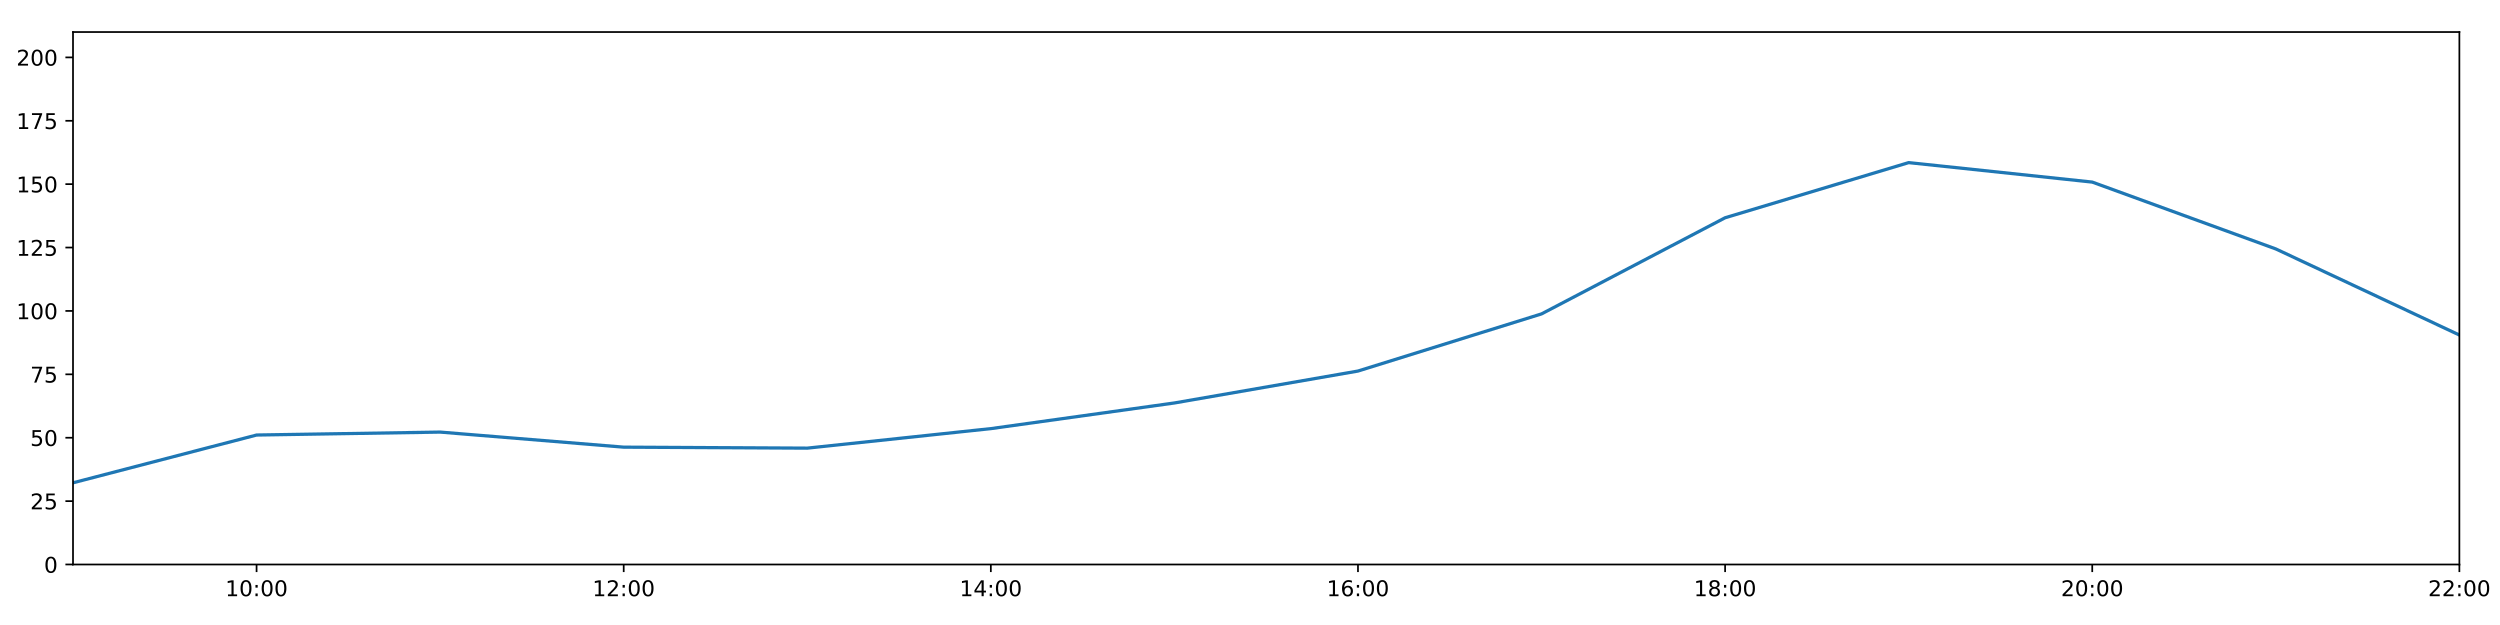
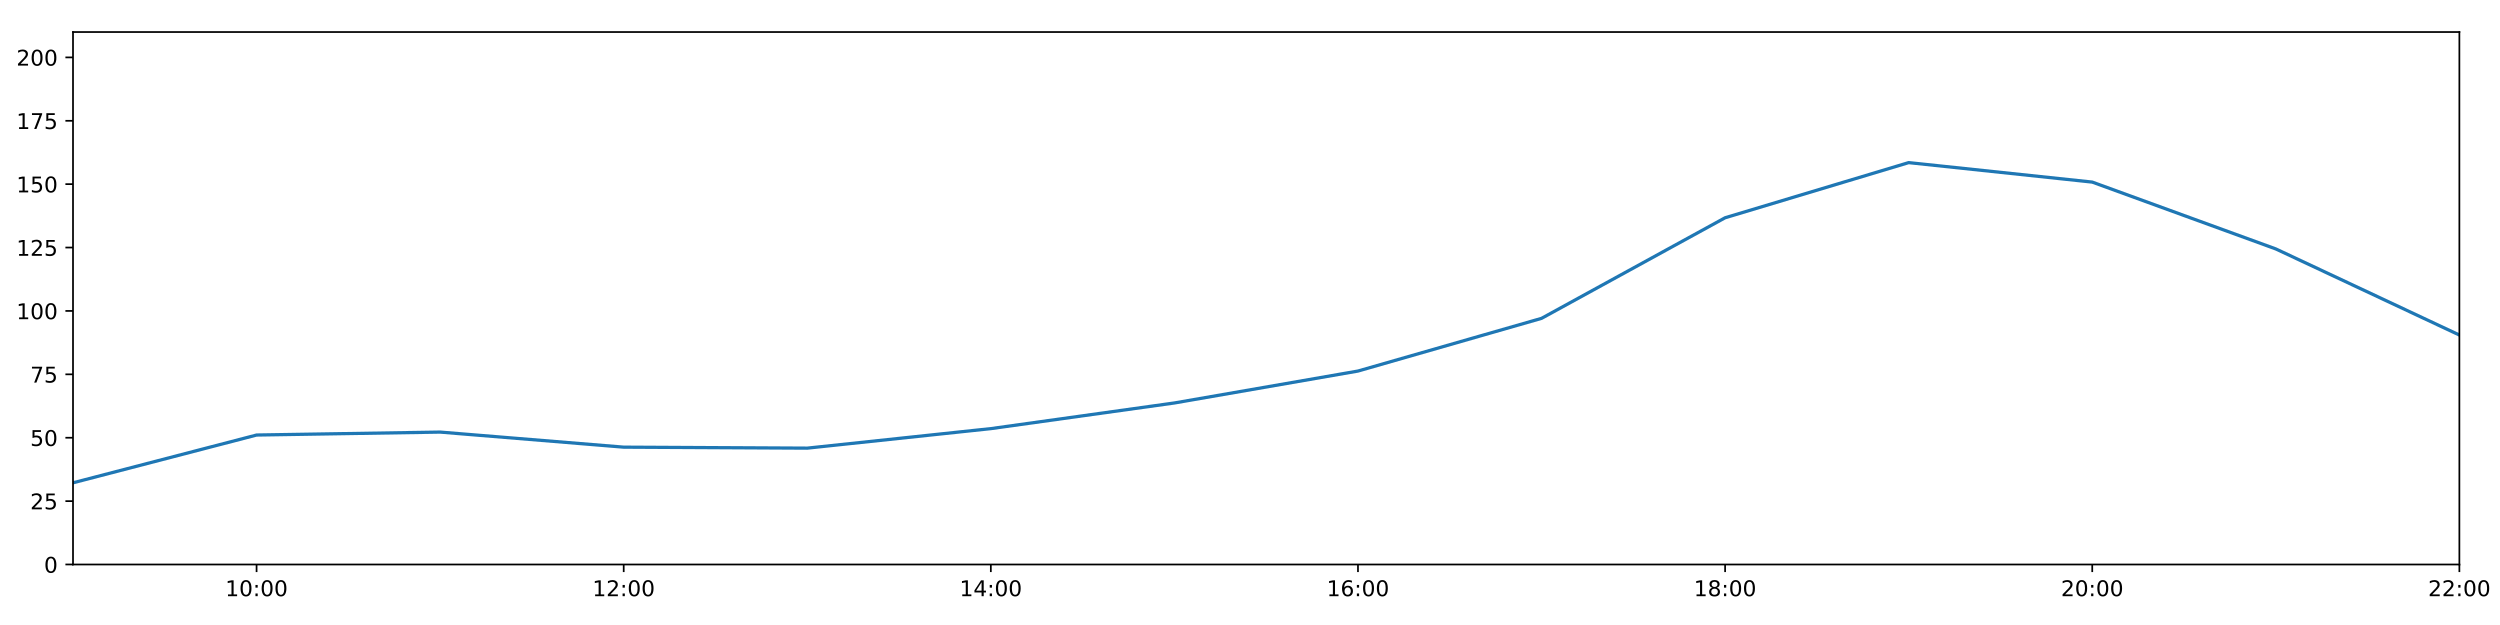
<svg xmlns="http://www.w3.org/2000/svg" xmlns:xlink="http://www.w3.org/1999/xlink" height="288pt" version="1.1" viewBox="0 0 1152 288" width="1152pt">
  <defs>
    <style type="text/css">
*{stroke-linecap:butt;stroke-linejoin:round;}
  </style>
  </defs>
  <g id="figure_1">
    <g id="patch_1">
      <path d="M 0 288  L 1152 288  L 1152 0  L 0 0  z " style="fill:#ffffff;" />
    </g>
    <g id="axes_1">
      <g id="patch_2">
        <path d="M 33.64 260.12  L 1133.28 260.12  L 1133.28 14.76  L 33.64 14.76  z " style="fill:#ffffff;" />
      </g>
      <g id="matplotlib.axis_1">
        <g id="xtick_1">
          <g id="line2d_1">
            <defs>
-               <path d="M 0 0  L 0 3.5  " id="mb06bb3bc6f" style="stroke:#000000;stroke-width:0.8;" />
-             </defs>
-             <g>
-               <use style="stroke:#000000;stroke-width:0.8;" x="118.228" xlink:href="#mb06bb3bc6f" y="260.12" />
+               <path d="M 0 0  L 0 3.5  " id="m1039af2547" style="stroke:#000000;stroke-width:0.8;" />
+             </defs>
+             <g>
+               <use style="stroke:#000000;stroke-width:0.8;" x="118.228" xlink:href="#m1039af2547" y="260.12" />
            </g>
          </g>
          <g id="text_1">
            <defs>
              <path d="M 12.406 8.297  L 28.516 8.297  L 28.516 63.922  L 10.984 60.406  L 10.984 69.391  L 28.422 72.906  L 38.281 72.906  L 38.281 8.297  L 54.391 8.297  L 54.391 0  L 12.406 0  z " id="DejaVuSans-49" />
              <path d="M 31.781 66.406  Q 24.172 66.406 20.328 58.906  Q 16.5 51.422 16.5 36.375  Q 16.5 21.391 20.328 13.891  Q 24.172 6.391 31.781 6.391  Q 39.453 6.391 43.281 13.891  Q 47.125 21.391 47.125 36.375  Q 47.125 51.422 43.281 58.906  Q 39.453 66.406 31.781 66.406  z M 31.781 74.219  Q 44.047 74.219 50.516 64.516  Q 56.984 54.828 56.984 36.375  Q 56.984 17.969 50.516 8.266  Q 44.047 -1.422 31.781 -1.422  Q 19.531 -1.422 13.062 8.266  Q 6.594 17.969 6.594 36.375  Q 6.594 54.828 13.062 64.516  Q 19.531 74.219 31.781 74.219  z " id="DejaVuSans-48" />
              <path d="M 11.719 12.406  L 22.016 12.406  L 22.016 0  L 11.719 0  z M 11.719 51.703  L 22.016 51.703  L 22.016 39.312  L 11.719 39.312  z " id="DejaVuSans-58" />
            </defs>
            <g transform="translate(103.8183 274.7184)scale(0.1 -0.1)">
              <use xlink:href="#DejaVuSans-49" />
              <use x="63.623" xlink:href="#DejaVuSans-48" />
              <use x="127.246" xlink:href="#DejaVuSans-58" />
              <use x="160.938" xlink:href="#DejaVuSans-48" />
              <use x="224.561" xlink:href="#DejaVuSans-48" />
            </g>
          </g>
        </g>
        <g id="xtick_2">
          <g id="line2d_2">
            <g>
-               <use style="stroke:#000000;stroke-width:0.8;" x="287.403" xlink:href="#mb06bb3bc6f" y="260.12" />
+               <use style="stroke:#000000;stroke-width:0.8;" x="287.403" xlink:href="#m1039af2547" y="260.12" />
            </g>
          </g>
          <g id="text_2">
            <defs>
              <path d="M 19.188 8.297  L 53.609 8.297  L 53.609 0  L 7.328 0  L 7.328 8.297  Q 12.938 14.109 22.625 23.891  Q 32.328 33.688 34.812 36.531  Q 39.547 41.844 41.422 45.531  Q 43.312 49.219 43.312 52.781  Q 43.312 58.594 39.234 62.25  Q 35.156 65.922 28.609 65.922  Q 23.969 65.922 18.812 64.312  Q 13.672 62.703 7.812 59.422  L 7.812 69.391  Q 13.766 71.781 18.938 73  Q 24.125 74.219 28.422 74.219  Q 39.75 74.219 46.484 68.547  Q 53.219 62.891 53.219 53.422  Q 53.219 48.922 51.531 44.891  Q 49.859 40.875 45.406 35.406  Q 44.188 33.984 37.641 27.219  Q 31.109 20.453 19.188 8.297  z " id="DejaVuSans-50" />
            </defs>
            <g transform="translate(272.9937 274.7184)scale(0.1 -0.1)">
              <use xlink:href="#DejaVuSans-49" />
              <use x="63.623" xlink:href="#DejaVuSans-50" />
              <use x="127.246" xlink:href="#DejaVuSans-58" />
              <use x="160.938" xlink:href="#DejaVuSans-48" />
              <use x="224.561" xlink:href="#DejaVuSans-48" />
            </g>
          </g>
        </g>
        <g id="xtick_3">
          <g id="line2d_3">
            <g>
-               <use style="stroke:#000000;stroke-width:0.8;" x="456.578" xlink:href="#mb06bb3bc6f" y="260.12" />
+               <use style="stroke:#000000;stroke-width:0.8;" x="456.578" xlink:href="#m1039af2547" y="260.12" />
            </g>
          </g>
          <g id="text_3">
            <defs>
              <path d="M 37.797 64.312  L 12.891 25.391  L 37.797 25.391  z M 35.203 72.906  L 47.609 72.906  L 47.609 25.391  L 58.016 25.391  L 58.016 17.188  L 47.609 17.188  L 47.609 0  L 37.797 0  L 37.797 17.188  L 4.891 17.188  L 4.891 26.703  z " id="DejaVuSans-52" />
            </defs>
            <g transform="translate(442.1691 274.7184)scale(0.1 -0.1)">
              <use xlink:href="#DejaVuSans-49" />
              <use x="63.623" xlink:href="#DejaVuSans-52" />
              <use x="127.246" xlink:href="#DejaVuSans-58" />
              <use x="160.938" xlink:href="#DejaVuSans-48" />
              <use x="224.561" xlink:href="#DejaVuSans-48" />
            </g>
          </g>
        </g>
        <g id="xtick_4">
          <g id="line2d_4">
            <g>
-               <use style="stroke:#000000;stroke-width:0.8;" x="625.754" xlink:href="#mb06bb3bc6f" y="260.12" />
+               <use style="stroke:#000000;stroke-width:0.8;" x="625.754" xlink:href="#m1039af2547" y="260.12" />
            </g>
          </g>
          <g id="text_4">
            <defs>
              <path d="M 33.016 40.375  Q 26.375 40.375 22.484 35.828  Q 18.609 31.297 18.609 23.391  Q 18.609 15.531 22.484 10.953  Q 26.375 6.391 33.016 6.391  Q 39.656 6.391 43.531 10.953  Q 47.406 15.531 47.406 23.391  Q 47.406 31.297 43.531 35.828  Q 39.656 40.375 33.016 40.375  z M 52.594 71.297  L 52.594 62.312  Q 48.875 64.062 45.094 64.984  Q 41.312 65.922 37.594 65.922  Q 27.828 65.922 22.672 59.328  Q 17.531 52.734 16.797 39.406  Q 19.672 43.656 24.016 45.922  Q 28.375 48.188 33.594 48.188  Q 44.578 48.188 50.953 41.516  Q 57.328 34.859 57.328 23.391  Q 57.328 12.156 50.688 5.359  Q 44.047 -1.422 33.016 -1.422  Q 20.359 -1.422 13.672 8.266  Q 6.984 17.969 6.984 36.375  Q 6.984 53.656 15.188 63.938  Q 23.391 74.219 37.203 74.219  Q 40.922 74.219 44.703 73.484  Q 48.484 72.75 52.594 71.297  z " id="DejaVuSans-54" />
            </defs>
            <g transform="translate(611.3445 274.7184)scale(0.1 -0.1)">
              <use xlink:href="#DejaVuSans-49" />
              <use x="63.623" xlink:href="#DejaVuSans-54" />
              <use x="127.246" xlink:href="#DejaVuSans-58" />
              <use x="160.938" xlink:href="#DejaVuSans-48" />
              <use x="224.561" xlink:href="#DejaVuSans-48" />
            </g>
          </g>
        </g>
        <g id="xtick_5">
          <g id="line2d_5">
            <g>
-               <use style="stroke:#000000;stroke-width:0.8;" x="794.929" xlink:href="#mb06bb3bc6f" y="260.12" />
+               <use style="stroke:#000000;stroke-width:0.8;" x="794.929" xlink:href="#m1039af2547" y="260.12" />
            </g>
          </g>
          <g id="text_5">
            <defs>
              <path d="M 31.781 34.625  Q 24.75 34.625 20.719 30.859  Q 16.703 27.094 16.703 20.516  Q 16.703 13.922 20.719 10.156  Q 24.75 6.391 31.781 6.391  Q 38.812 6.391 42.859 10.172  Q 46.922 13.969 46.922 20.516  Q 46.922 27.094 42.891 30.859  Q 38.875 34.625 31.781 34.625  z M 21.922 38.812  Q 15.578 40.375 12.031 44.719  Q 8.5 49.078 8.5 55.328  Q 8.5 64.062 14.719 69.141  Q 20.953 74.219 31.781 74.219  Q 42.672 74.219 48.875 69.141  Q 55.078 64.062 55.078 55.328  Q 55.078 49.078 51.531 44.719  Q 48 40.375 41.703 38.812  Q 48.828 37.156 52.797 32.312  Q 56.781 27.484 56.781 20.516  Q 56.781 9.906 50.312 4.234  Q 43.844 -1.422 31.781 -1.422  Q 19.734 -1.422 13.25 4.234  Q 6.781 9.906 6.781 20.516  Q 6.781 27.484 10.781 32.312  Q 14.797 37.156 21.922 38.812  z M 18.312 54.391  Q 18.312 48.734 21.844 45.562  Q 25.391 42.391 31.781 42.391  Q 38.141 42.391 41.719 45.562  Q 45.312 48.734 45.312 54.391  Q 45.312 60.062 41.719 63.234  Q 38.141 66.406 31.781 66.406  Q 25.391 66.406 21.844 63.234  Q 18.312 60.062 18.312 54.391  z " id="DejaVuSans-56" />
            </defs>
            <g transform="translate(780.5199 274.7184)scale(0.1 -0.1)">
              <use xlink:href="#DejaVuSans-49" />
              <use x="63.623" xlink:href="#DejaVuSans-56" />
              <use x="127.246" xlink:href="#DejaVuSans-58" />
              <use x="160.938" xlink:href="#DejaVuSans-48" />
              <use x="224.561" xlink:href="#DejaVuSans-48" />
            </g>
          </g>
        </g>
        <g id="xtick_6">
          <g id="line2d_6">
            <g>
-               <use style="stroke:#000000;stroke-width:0.8;" x="964.105" xlink:href="#mb06bb3bc6f" y="260.12" />
+               <use style="stroke:#000000;stroke-width:0.8;" x="964.105" xlink:href="#m1039af2547" y="260.12" />
            </g>
          </g>
          <g id="text_6">
            <g transform="translate(949.6952 274.7184)scale(0.1 -0.1)">
              <use xlink:href="#DejaVuSans-50" />
              <use x="63.623" xlink:href="#DejaVuSans-48" />
              <use x="127.246" xlink:href="#DejaVuSans-58" />
              <use x="160.938" xlink:href="#DejaVuSans-48" />
              <use x="224.561" xlink:href="#DejaVuSans-48" />
            </g>
          </g>
        </g>
        <g id="xtick_7">
          <g id="line2d_7">
            <g>
-               <use style="stroke:#000000;stroke-width:0.8;" x="1133.28" xlink:href="#mb06bb3bc6f" y="260.12" />
+               <use style="stroke:#000000;stroke-width:0.8;" x="1133.28" xlink:href="#m1039af2547" y="260.12" />
            </g>
          </g>
          <g id="text_7">
            <g transform="translate(1118.871 274.7184)scale(0.1 -0.1)">
              <use xlink:href="#DejaVuSans-50" />
              <use x="63.623" xlink:href="#DejaVuSans-50" />
              <use x="127.246" xlink:href="#DejaVuSans-58" />
              <use x="160.938" xlink:href="#DejaVuSans-48" />
              <use x="224.561" xlink:href="#DejaVuSans-48" />
            </g>
          </g>
        </g>
      </g>
      <g id="matplotlib.axis_2">
        <g id="ytick_1">
          <g id="line2d_8">
            <defs>
-               <path d="M 0 0  L -3.5 0  " id="md507454c1d" style="stroke:#000000;stroke-width:0.8;" />
-             </defs>
-             <g>
-               <use style="stroke:#000000;stroke-width:0.8;" x="33.64" xlink:href="#md507454c1d" y="260.12" />
+               <path d="M 0 0  L -3.5 0  " id="m5a7ef77f23" style="stroke:#000000;stroke-width:0.8;" />
+             </defs>
+             <g>
+               <use style="stroke:#000000;stroke-width:0.8;" x="33.64" xlink:href="#m5a7ef77f23" y="260.12" />
            </g>
          </g>
          <g id="text_8">
            <g transform="translate(20.2775 263.9192)scale(0.1 -0.1)">
              <use xlink:href="#DejaVuSans-48" />
            </g>
          </g>
        </g>
        <g id="ytick_2">
          <g id="line2d_9">
            <g>
-               <use style="stroke:#000000;stroke-width:0.8;" x="33.64" xlink:href="#md507454c1d" y="230.91" />
+               <use style="stroke:#000000;stroke-width:0.8;" x="33.64" xlink:href="#m5a7ef77f23" y="230.91" />
            </g>
          </g>
          <g id="text_9">
            <defs>
              <path d="M 10.797 72.906  L 49.516 72.906  L 49.516 64.594  L 19.828 64.594  L 19.828 46.734  Q 21.969 47.469 24.109 47.828  Q 26.266 48.188 28.422 48.188  Q 40.625 48.188 47.75 41.5  Q 54.891 34.812 54.891 23.391  Q 54.891 11.625 47.562 5.094  Q 40.234 -1.422 26.906 -1.422  Q 22.312 -1.422 17.547 -0.641  Q 12.797 0.141 7.719 1.703  L 7.719 11.625  Q 12.109 9.234 16.797 8.062  Q 21.484 6.891 26.703 6.891  Q 35.156 6.891 40.078 11.328  Q 45.016 15.766 45.016 23.391  Q 45.016 31 40.078 35.438  Q 35.156 39.891 26.703 39.891  Q 22.75 39.891 18.812 39.016  Q 14.891 38.141 10.797 36.281  z " id="DejaVuSans-53" />
            </defs>
            <g transform="translate(13.915 234.7097)scale(0.1 -0.1)">
              <use xlink:href="#DejaVuSans-50" />
              <use x="63.623" xlink:href="#DejaVuSans-53" />
            </g>
          </g>
        </g>
        <g id="ytick_3">
          <g id="line2d_10">
            <g>
-               <use style="stroke:#000000;stroke-width:0.8;" x="33.64" xlink:href="#md507454c1d" y="201.701" />
+               <use style="stroke:#000000;stroke-width:0.8;" x="33.64" xlink:href="#m5a7ef77f23" y="201.701" />
            </g>
          </g>
          <g id="text_10">
            <g transform="translate(13.915 205.5002)scale(0.1 -0.1)">
              <use xlink:href="#DejaVuSans-53" />
              <use x="63.623" xlink:href="#DejaVuSans-48" />
            </g>
          </g>
        </g>
        <g id="ytick_4">
          <g id="line2d_11">
            <g>
-               <use style="stroke:#000000;stroke-width:0.8;" x="33.64" xlink:href="#md507454c1d" y="172.491" />
+               <use style="stroke:#000000;stroke-width:0.8;" x="33.64" xlink:href="#m5a7ef77f23" y="172.491" />
            </g>
          </g>
          <g id="text_11">
            <defs>
              <path d="M 8.203 72.906  L 55.078 72.906  L 55.078 68.703  L 28.609 0  L 18.312 0  L 43.219 64.594  L 8.203 64.594  z " id="DejaVuSans-55" />
            </defs>
            <g transform="translate(13.915 176.2906)scale(0.1 -0.1)">
              <use xlink:href="#DejaVuSans-55" />
              <use x="63.623" xlink:href="#DejaVuSans-53" />
            </g>
          </g>
        </g>
        <g id="ytick_5">
          <g id="line2d_12">
            <g>
-               <use style="stroke:#000000;stroke-width:0.8;" x="33.64" xlink:href="#md507454c1d" y="143.282" />
+               <use style="stroke:#000000;stroke-width:0.8;" x="33.64" xlink:href="#m5a7ef77f23" y="143.282" />
            </g>
          </g>
          <g id="text_12">
            <g transform="translate(7.5525 147.0811)scale(0.1 -0.1)">
              <use xlink:href="#DejaVuSans-49" />
              <use x="63.623" xlink:href="#DejaVuSans-48" />
              <use x="127.246" xlink:href="#DejaVuSans-48" />
            </g>
          </g>
        </g>
        <g id="ytick_6">
          <g id="line2d_13">
            <g>
-               <use style="stroke:#000000;stroke-width:0.8;" x="33.64" xlink:href="#md507454c1d" y="114.072" />
+               <use style="stroke:#000000;stroke-width:0.8;" x="33.64" xlink:href="#m5a7ef77f23" y="114.072" />
            </g>
          </g>
          <g id="text_13">
            <g transform="translate(7.5525 117.8716)scale(0.1 -0.1)">
              <use xlink:href="#DejaVuSans-49" />
              <use x="63.623" xlink:href="#DejaVuSans-50" />
              <use x="127.246" xlink:href="#DejaVuSans-53" />
            </g>
          </g>
        </g>
        <g id="ytick_7">
          <g id="line2d_14">
            <g>
-               <use style="stroke:#000000;stroke-width:0.8;" x="33.64" xlink:href="#md507454c1d" y="84.863" />
+               <use style="stroke:#000000;stroke-width:0.8;" x="33.64" xlink:href="#m5a7ef77f23" y="84.863" />
            </g>
          </g>
          <g id="text_14">
            <g transform="translate(7.5525 88.66208)scale(0.1 -0.1)">
              <use xlink:href="#DejaVuSans-49" />
              <use x="63.623" xlink:href="#DejaVuSans-53" />
              <use x="127.246" xlink:href="#DejaVuSans-48" />
            </g>
          </g>
        </g>
        <g id="ytick_8">
          <g id="line2d_15">
            <g>
-               <use style="stroke:#000000;stroke-width:0.8;" x="33.64" xlink:href="#md507454c1d" y="55.653" />
+               <use style="stroke:#000000;stroke-width:0.8;" x="33.64" xlink:href="#m5a7ef77f23" y="55.653" />
            </g>
          </g>
          <g id="text_15">
            <g transform="translate(7.5525 59.45255)scale(0.1 -0.1)">
              <use xlink:href="#DejaVuSans-49" />
              <use x="63.623" xlink:href="#DejaVuSans-55" />
              <use x="127.246" xlink:href="#DejaVuSans-53" />
            </g>
          </g>
        </g>
        <g id="ytick_9">
          <g id="line2d_16">
            <g>
-               <use style="stroke:#000000;stroke-width:0.8;" x="33.64" xlink:href="#md507454c1d" y="26.444" />
+               <use style="stroke:#000000;stroke-width:0.8;" x="33.64" xlink:href="#m5a7ef77f23" y="26.444" />
            </g>
          </g>
          <g id="text_16">
            <g transform="translate(7.5525 30.24303)scale(0.1 -0.1)">
              <use xlink:href="#DejaVuSans-50" />
              <use x="63.623" xlink:href="#DejaVuSans-48" />
              <use x="127.246" xlink:href="#DejaVuSans-48" />
            </g>
          </g>
        </g>
      </g>
      <g id="line2d_17">
-         <path clip-path="url(#pc7cffe9481)" d="M 33.64 222.472  L 118.228 200.46  L 202.815 199.105  L 287.403 206.05  L 371.991 206.504  L 456.578 197.509  L 541.166 185.687  L 625.754 170.979  L 710.342 144.645  L 794.929 100.344  L 879.517 74.932  L 964.105 83.907  L 1048.692 114.71  L 1133.28 154.382  " style="fill:none;stroke:#1f77b4;stroke-linecap:square;stroke-width:1.5;" />
+         <path clip-path="url(#p97b540eda4)" d="M 33.64 222.472  L 118.228 200.46  L 202.815 199.105  L 287.403 206.05  L 371.991 206.504  L 456.578 197.509  L 541.166 185.687  L 625.754 170.979  L 710.342 146.697  L 794.929 100.344  L 879.517 74.932  L 964.105 83.907  L 1048.692 114.71  L 1133.28 154.382  " style="fill:none;stroke:#1f77b4;stroke-linecap:square;stroke-width:1.5;" />
      </g>
      <g id="patch_3">
        <path d="M 33.64 260.12  L 33.64 14.76  " style="fill:none;stroke:#000000;stroke-linecap:square;stroke-linejoin:miter;stroke-width:0.8;" />
      </g>
      <g id="patch_4">
        <path d="M 1133.28 260.12  L 1133.28 14.76  " style="fill:none;stroke:#000000;stroke-linecap:square;stroke-linejoin:miter;stroke-width:0.8;" />
      </g>
      <g id="patch_5">
        <path d="M 33.64 260.12  L 1133.28 260.12  " style="fill:none;stroke:#000000;stroke-linecap:square;stroke-linejoin:miter;stroke-width:0.8;" />
      </g>
      <g id="patch_6">
        <path d="M 33.64 14.76  L 1133.28 14.76  " style="fill:none;stroke:#000000;stroke-linecap:square;stroke-linejoin:miter;stroke-width:0.8;" />
      </g>
    </g>
  </g>
  <defs>
-     <clipPath id="pc7cffe9481">
+     <clipPath id="p97b540eda4">
      <rect height="245.36" width="1099.64" x="33.64" y="14.76" />
    </clipPath>
  </defs>
</svg>
